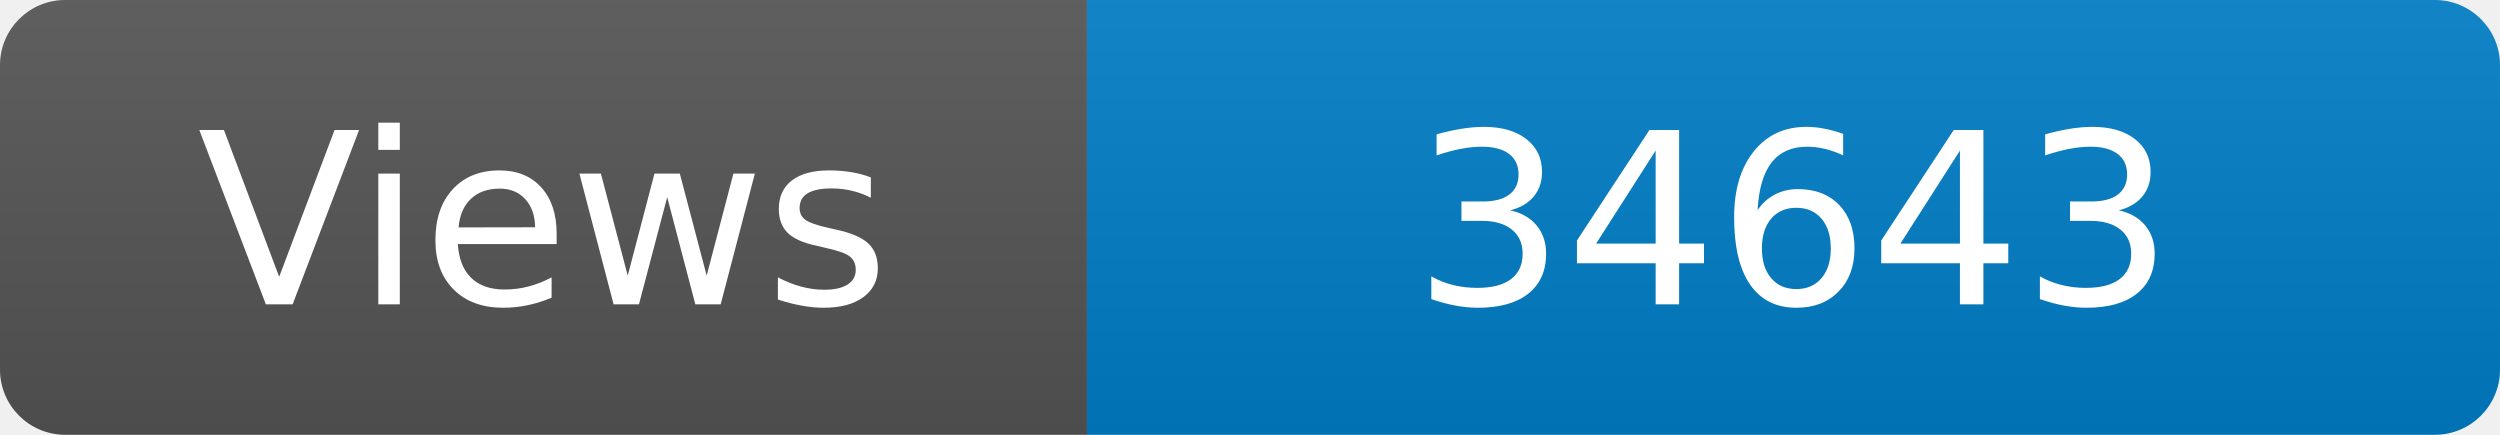
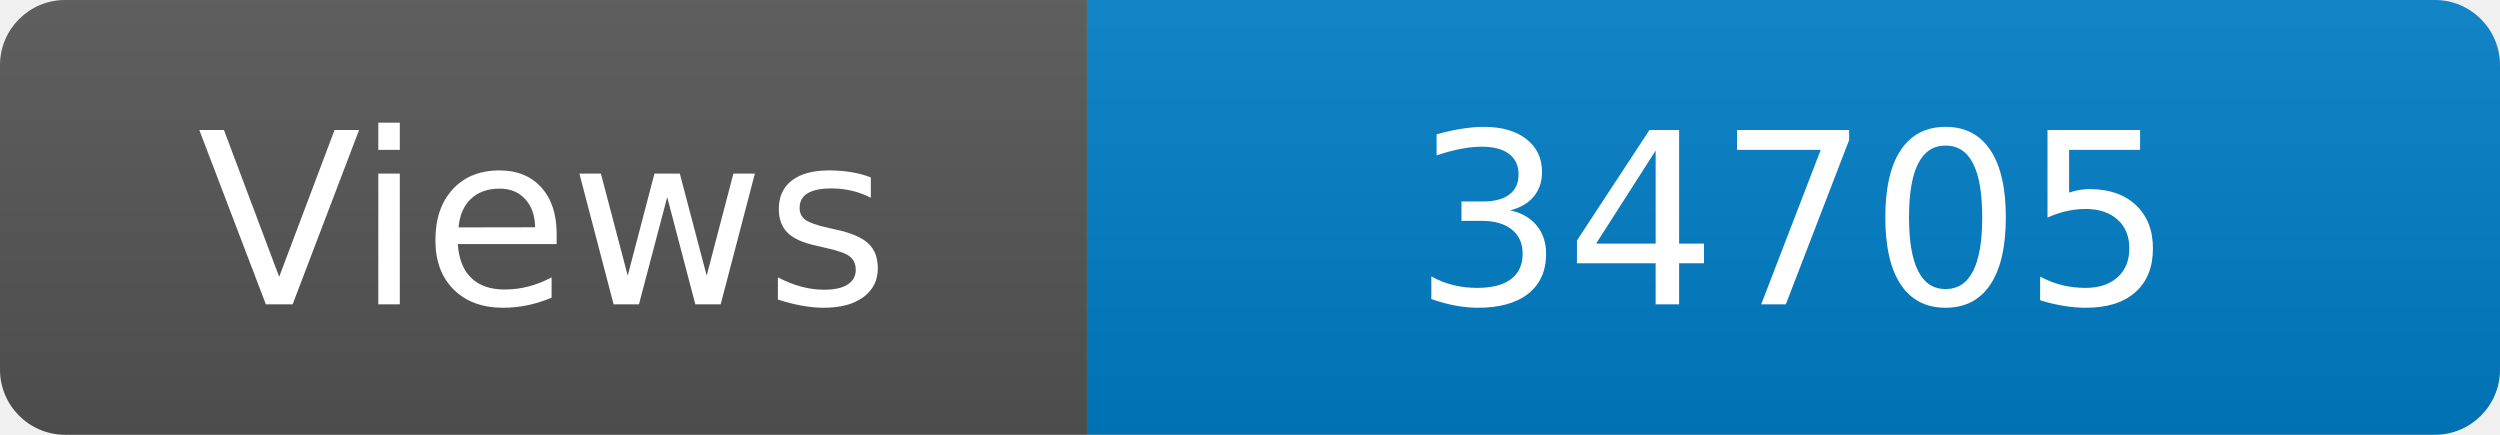
<svg xmlns="http://www.w3.org/2000/svg" width="115" height="20" role="img" aria-label="Maintained?: yes">
  <linearGradient id="s" x2="0" y2="100%">
    <stop offset="0" stop-color="#bbb" stop-opacity=".1" />
    <stop offset="1" stop-opacity=".1" />
  </linearGradient>
  <clipPath id="r">
    <rect width="115" height="20" rx="3" fill="#fff" />
  </clipPath>
  <g clip-path="url(#r)">
    <rect width="50" height="20" fill="#555" />
    <rect x="50" width="160" height="20" fill="#007ec6" />
    <rect width="115" height="20" fill="url(#s)" />
  </g>
  <g fill="#fff" text-anchor="middle" font-family="Verdana,Geneva,DejaVu Sans,sans-serif" font-size="110">
    <text x="250" y="140" transform="scale(.1)" fill="#fff">Views</text>
-     <text x="825" y="140" transform="scale(.1)" fill="#fff">34643</text>
+     <text x="825" y="140" transform="scale(.1)" fill="#fff">34705</text>
  </g>
</svg>
